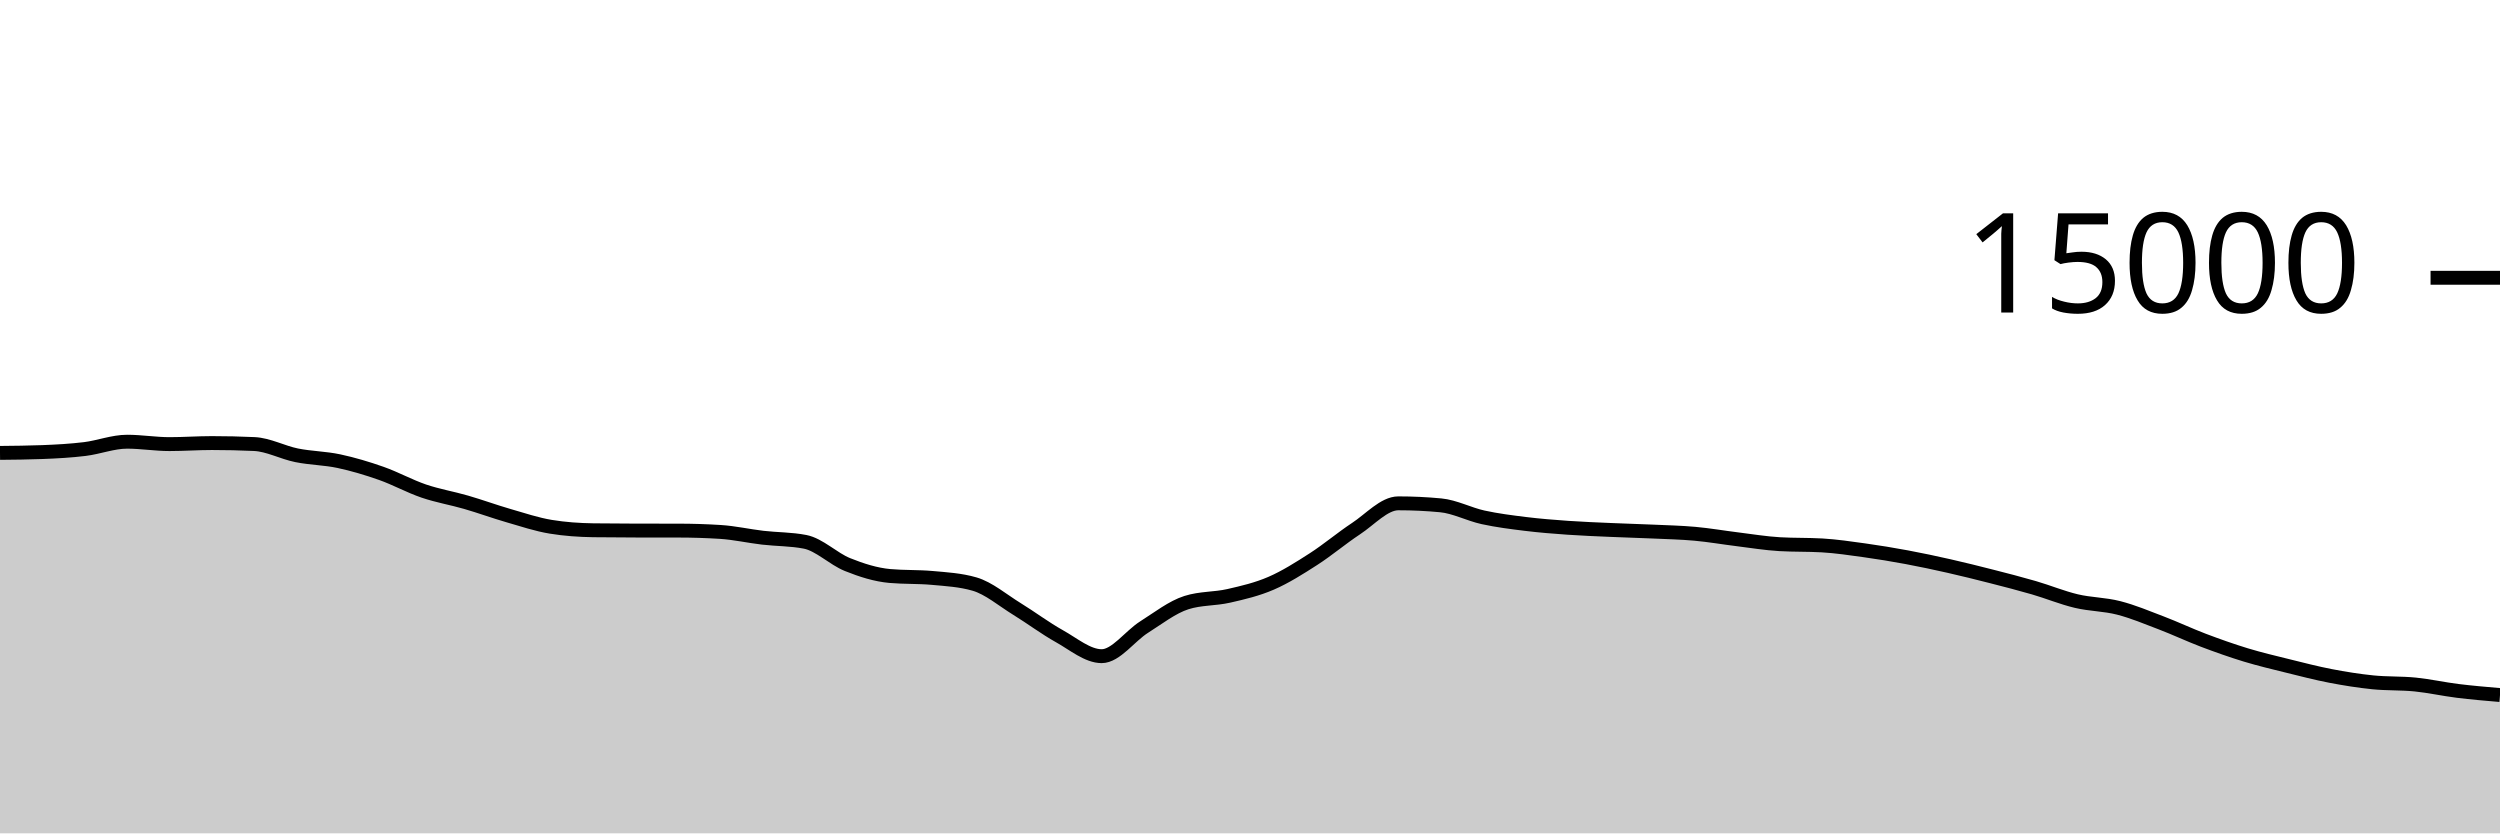
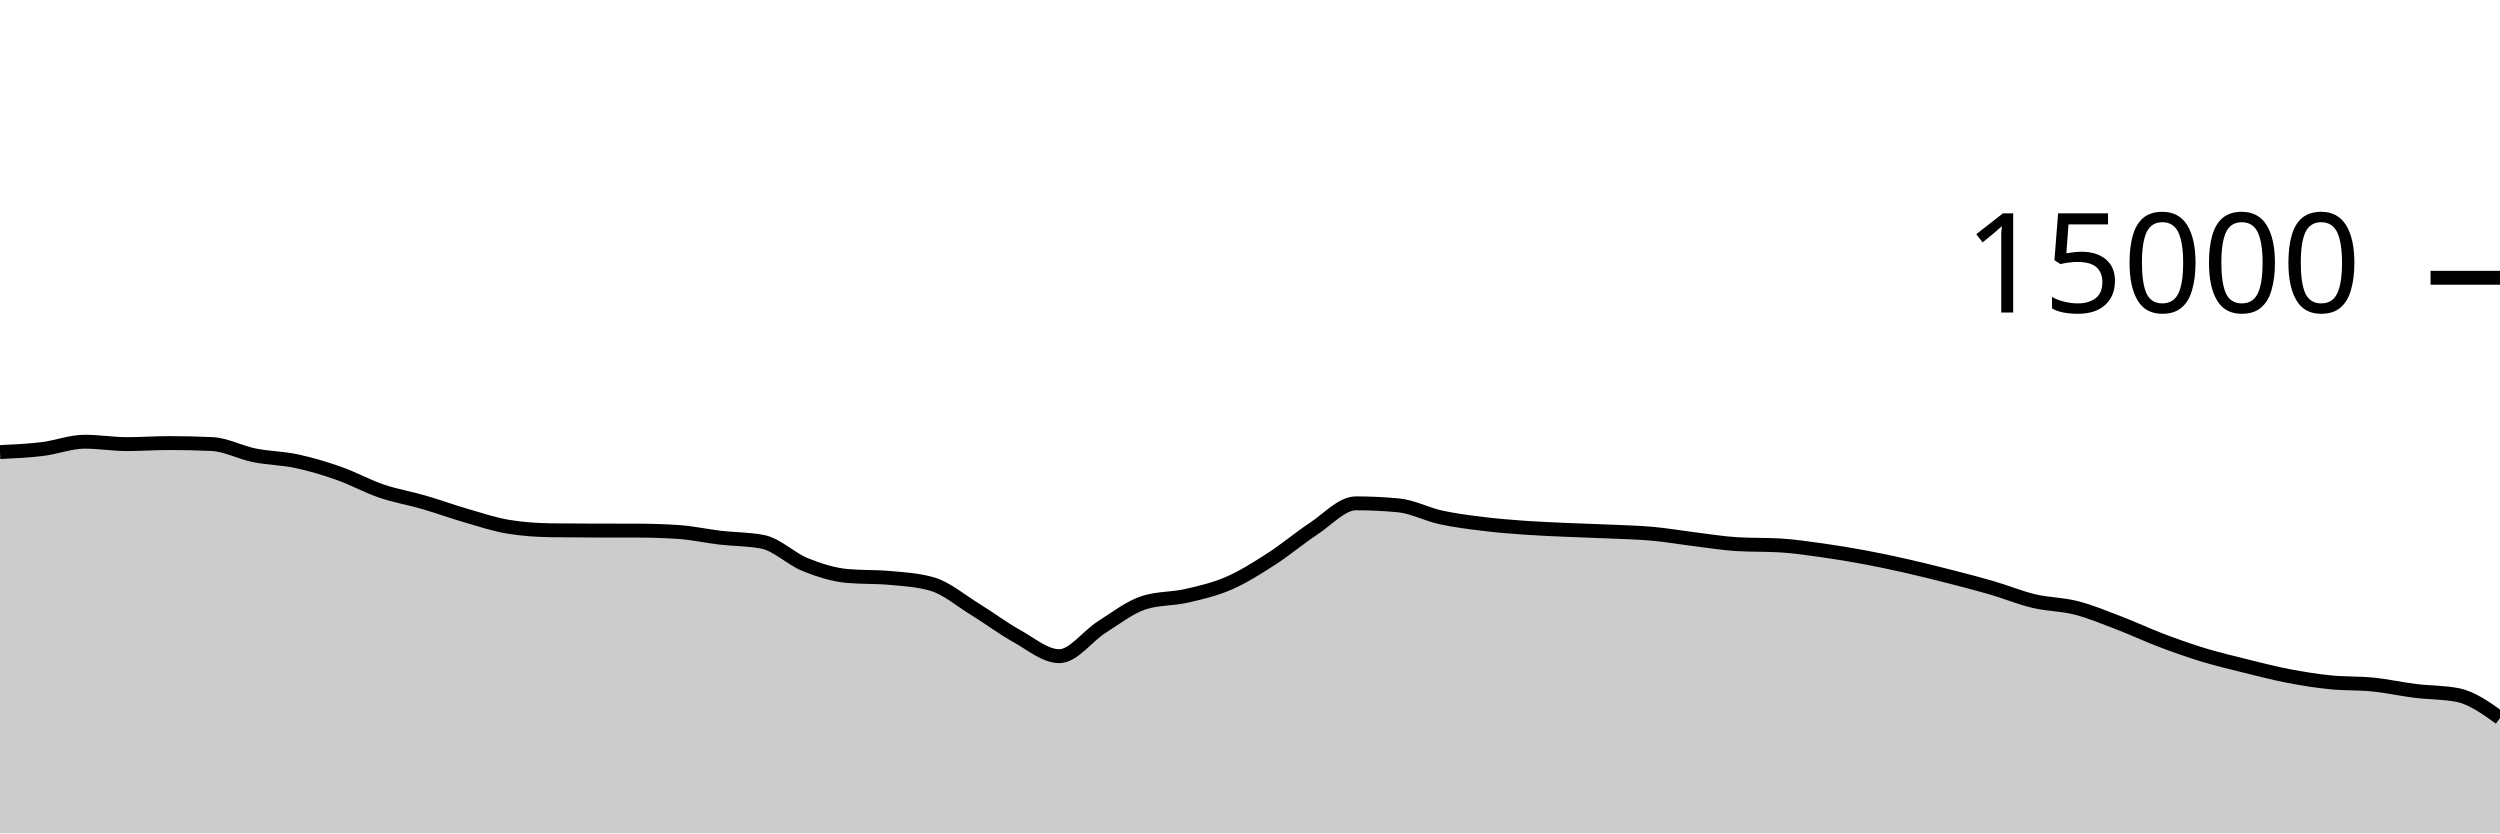
<svg xmlns="http://www.w3.org/2000/svg" viewBox="0 0 180 60">
  <g transform="translate(0,20)">
-     <path class="area" fill="rgba(0, 0, 0, 0.2)" d="M0,12.608C1.017,12.598,2.034,12.588,3.051,12.549C4.068,12.51,5.085,12.455,6.102,12.331C7.119,12.206,8.136,11.803,9.153,11.803C10.169,11.803,11.186,11.976,12.203,11.976C13.22,11.976,14.237,11.901,15.254,11.901C16.271,11.901,17.288,11.924,18.305,11.971C19.322,12.017,20.339,12.576,21.356,12.781C22.373,12.987,23.39,12.988,24.407,13.205C25.424,13.423,26.441,13.727,27.458,14.085C28.475,14.444,29.492,15.008,30.508,15.355C31.525,15.701,32.542,15.868,33.559,16.163C34.576,16.458,35.593,16.831,36.61,17.125C37.627,17.42,38.644,17.761,39.661,17.928C40.678,18.095,41.695,18.164,42.712,18.179C43.729,18.193,44.746,18.198,45.763,18.2C46.78,18.202,47.797,18.201,48.814,18.203C49.831,18.204,50.847,18.235,51.864,18.299C52.881,18.363,53.898,18.596,54.915,18.715C55.932,18.833,56.949,18.813,57.966,19.011C58.983,19.208,60,20.238,61.017,20.648C62.034,21.058,63.051,21.38,64.068,21.472C65.085,21.564,66.102,21.518,67.119,21.611C68.136,21.703,69.153,21.758,70.169,22.053C71.186,22.348,72.203,23.22,73.22,23.845C74.237,24.47,75.254,25.236,76.271,25.803C77.288,26.369,78.305,27.245,79.322,27.245C80.339,27.245,81.356,25.795,82.373,25.152C83.39,24.509,84.407,23.71,85.424,23.387C86.441,23.063,87.458,23.134,88.475,22.901C89.492,22.669,90.508,22.433,91.525,21.992C92.542,21.551,93.559,20.908,94.576,20.253C95.593,19.599,96.61,18.736,97.627,18.067C98.644,17.398,99.661,16.24,100.678,16.24C101.695,16.24,102.712,16.288,103.729,16.384C104.746,16.48,105.763,17.025,106.78,17.248C107.797,17.471,108.814,17.597,109.831,17.723C110.847,17.848,111.864,17.928,112.881,18C113.898,18.072,114.915,18.109,115.932,18.155C116.949,18.2,117.966,18.226,118.983,18.272C120,18.318,121.017,18.34,122.034,18.432C123.051,18.524,124.068,18.702,125.085,18.827C126.102,18.952,127.119,19.123,128.136,19.181C129.153,19.24,130.169,19.211,131.186,19.269C132.203,19.328,133.22,19.48,134.237,19.621C135.254,19.763,136.271,19.931,137.288,20.12C138.305,20.309,139.322,20.527,140.339,20.757C141.356,20.988,142.373,21.241,143.39,21.501C144.407,21.761,145.424,22.021,146.441,22.317C147.458,22.613,148.475,23.036,149.492,23.277C150.508,23.519,151.525,23.507,152.542,23.768C153.559,24.029,154.576,24.454,155.593,24.843C156.61,25.231,157.627,25.713,158.644,26.099C159.661,26.484,160.678,26.845,161.695,27.155C162.712,27.464,163.729,27.703,164.746,27.955C165.763,28.207,166.78,28.471,167.797,28.667C168.814,28.862,169.831,29.025,170.847,29.128C171.864,29.231,172.881,29.183,173.898,29.285C174.915,29.388,175.932,29.618,176.949,29.744C177.966,29.87,178.983,29.956,180,30.043L180,40C178.983,40,177.966,40,176.949,40C175.932,40,174.915,40,173.898,40C172.881,40,171.864,40,170.847,40C169.831,40,168.814,40,167.797,40C166.78,40,165.763,40,164.746,40C163.729,40,162.712,40,161.695,40C160.678,40,159.661,40,158.644,40C157.627,40,156.61,40,155.593,40C154.576,40,153.559,40,152.542,40C151.525,40,150.508,40,149.492,40C148.475,40,147.458,40,146.441,40C145.424,40,144.407,40,143.39,40C142.373,40,141.356,40,140.339,40C139.322,40,138.305,40,137.288,40C136.271,40,135.254,40,134.237,40C133.22,40,132.203,40,131.186,40C130.169,40,129.153,40,128.136,40C127.119,40,126.102,40,125.085,40C124.068,40,123.051,40,122.034,40C121.017,40,120,40,118.983,40C117.966,40,116.949,40,115.932,40C114.915,40,113.898,40,112.881,40C111.864,40,110.847,40,109.831,40C108.814,40,107.797,40,106.78,40C105.763,40,104.746,40,103.729,40C102.712,40,101.695,40,100.678,40C99.661,40,98.644,40,97.627,40C96.61,40,95.593,40,94.576,40C93.559,40,92.542,40,91.525,40C90.508,40,89.492,40,88.475,40C87.458,40,86.441,40,85.424,40C84.407,40,83.39,40,82.373,40C81.356,40,80.339,40,79.322,40C78.305,40,77.288,40,76.271,40C75.254,40,74.237,40,73.22,40C72.203,40,71.186,40,70.169,40C69.153,40,68.136,40,67.119,40C66.102,40,65.085,40,64.068,40C63.051,40,62.034,40,61.017,40C60,40,58.983,40,57.966,40C56.949,40,55.932,40,54.915,40C53.898,40,52.881,40,51.864,40C50.847,40,49.831,40,48.814,40C47.797,40,46.78,40,45.763,40C44.746,40,43.729,40,42.712,40C41.695,40,40.678,40,39.661,40C38.644,40,37.627,40,36.61,40C35.593,40,34.576,40,33.559,40C32.542,40,31.525,40,30.508,40C29.492,40,28.475,40,27.458,40C26.441,40,25.424,40,24.407,40C23.39,40,22.373,40,21.356,40C20.339,40,19.322,40,18.305,40C17.288,40,16.271,40,15.254,40C14.237,40,13.22,40,12.203,40C11.186,40,10.169,40,9.153,40C8.136,40,7.119,40,6.102,40C5.085,40,4.068,40,3.051,40C2.034,40,1.017,40,0,40Z" />
-     <path class="line" stroke="black" fill="none" d="M0,12.608C1.017,12.598,2.034,12.588,3.051,12.549C4.068,12.51,5.085,12.455,6.102,12.331C7.119,12.206,8.136,11.803,9.153,11.803C10.169,11.803,11.186,11.976,12.203,11.976C13.22,11.976,14.237,11.901,15.254,11.901C16.271,11.901,17.288,11.924,18.305,11.971C19.322,12.017,20.339,12.576,21.356,12.781C22.373,12.987,23.39,12.988,24.407,13.205C25.424,13.423,26.441,13.727,27.458,14.085C28.475,14.444,29.492,15.008,30.508,15.355C31.525,15.701,32.542,15.868,33.559,16.163C34.576,16.458,35.593,16.831,36.61,17.125C37.627,17.42,38.644,17.761,39.661,17.928C40.678,18.095,41.695,18.164,42.712,18.179C43.729,18.193,44.746,18.198,45.763,18.2C46.78,18.202,47.797,18.201,48.814,18.203C49.831,18.204,50.847,18.235,51.864,18.299C52.881,18.363,53.898,18.596,54.915,18.715C55.932,18.833,56.949,18.813,57.966,19.011C58.983,19.208,60,20.238,61.017,20.648C62.034,21.058,63.051,21.38,64.068,21.472C65.085,21.564,66.102,21.518,67.119,21.611C68.136,21.703,69.153,21.758,70.169,22.053C71.186,22.348,72.203,23.22,73.22,23.845C74.237,24.47,75.254,25.236,76.271,25.803C77.288,26.369,78.305,27.245,79.322,27.245C80.339,27.245,81.356,25.795,82.373,25.152C83.39,24.509,84.407,23.71,85.424,23.387C86.441,23.063,87.458,23.134,88.475,22.901C89.492,22.669,90.508,22.433,91.525,21.992C92.542,21.551,93.559,20.908,94.576,20.253C95.593,19.599,96.61,18.736,97.627,18.067C98.644,17.398,99.661,16.24,100.678,16.24C101.695,16.24,102.712,16.288,103.729,16.384C104.746,16.48,105.763,17.025,106.78,17.248C107.797,17.471,108.814,17.597,109.831,17.723C110.847,17.848,111.864,17.928,112.881,18C113.898,18.072,114.915,18.109,115.932,18.155C116.949,18.2,117.966,18.226,118.983,18.272C120,18.318,121.017,18.34,122.034,18.432C123.051,18.524,124.068,18.702,125.085,18.827C126.102,18.952,127.119,19.123,128.136,19.181C129.153,19.24,130.169,19.211,131.186,19.269C132.203,19.328,133.22,19.48,134.237,19.621C135.254,19.763,136.271,19.931,137.288,20.12C138.305,20.309,139.322,20.527,140.339,20.757C141.356,20.988,142.373,21.241,143.39,21.501C144.407,21.761,145.424,22.021,146.441,22.317C147.458,22.613,148.475,23.036,149.492,23.277C150.508,23.519,151.525,23.507,152.542,23.768C153.559,24.029,154.576,24.454,155.593,24.843C156.61,25.231,157.627,25.713,158.644,26.099C159.661,26.484,160.678,26.845,161.695,27.155C162.712,27.464,163.729,27.703,164.746,27.955C165.763,28.207,166.78,28.471,167.797,28.667C168.814,28.862,169.831,29.025,170.847,29.128C171.864,29.231,172.881,29.183,173.898,29.285C174.915,29.388,175.932,29.618,176.949,29.744C177.966,29.87,178.983,29.956,180,30.043" />
+     <path class="area" fill="rgba(0, 0, 0, 0.2)" d="M0,12.549C1.017,12.502,2.034,12.455,3.051,12.331C4.068,12.206,5.085,11.803,6.102,11.803C7.119,11.803,8.136,11.976,9.153,11.976C10.169,11.976,11.186,11.901,12.203,11.901C13.22,11.901,14.237,11.924,15.254,11.971C16.271,12.017,17.288,12.576,18.305,12.781C19.322,12.987,20.339,12.988,21.356,13.205C22.373,13.423,23.39,13.727,24.407,14.085C25.424,14.444,26.441,15.008,27.458,15.355C28.475,15.701,29.492,15.868,30.508,16.163C31.525,16.458,32.542,16.831,33.559,17.125C34.576,17.42,35.593,17.761,36.61,17.928C37.627,18.095,38.644,18.164,39.661,18.179C40.678,18.193,41.695,18.198,42.712,18.2C43.729,18.202,44.746,18.201,45.763,18.203C46.78,18.204,47.797,18.235,48.814,18.299C49.831,18.363,50.847,18.596,51.864,18.715C52.881,18.833,53.898,18.813,54.915,19.011C55.932,19.208,56.949,20.238,57.966,20.648C58.983,21.058,60,21.38,61.017,21.472C62.034,21.564,63.051,21.518,64.068,21.611C65.085,21.703,66.102,21.758,67.119,22.053C68.136,22.348,69.153,23.22,70.169,23.845C71.186,24.47,72.203,25.236,73.22,25.803C74.237,26.369,75.254,27.245,76.271,27.245C77.288,27.245,78.305,25.795,79.322,25.152C80.339,24.509,81.356,23.71,82.373,23.387C83.39,23.063,84.407,23.134,85.424,22.901C86.441,22.669,87.458,22.433,88.475,21.992C89.492,21.551,90.508,20.908,91.525,20.253C92.542,19.599,93.559,18.736,94.576,18.067C95.593,17.398,96.61,16.24,97.627,16.24C98.644,16.24,99.661,16.288,100.678,16.384C101.695,16.48,102.712,17.025,103.729,17.248C104.746,17.471,105.763,17.597,106.78,17.723C107.797,17.848,108.814,17.928,109.831,18C110.847,18.072,111.864,18.109,112.881,18.155C113.898,18.2,114.915,18.226,115.932,18.272C116.949,18.318,117.966,18.34,118.983,18.432C120,18.524,121.017,18.702,122.034,18.827C123.051,18.952,124.068,19.123,125.085,19.181C126.102,19.24,127.119,19.211,128.136,19.269C129.153,19.328,130.169,19.48,131.186,19.621C132.203,19.763,133.22,19.931,134.237,20.12C135.254,20.309,136.271,20.527,137.288,20.757C138.305,20.988,139.322,21.241,140.339,21.501C141.356,21.761,142.373,22.021,143.39,22.317C144.407,22.613,145.424,23.036,146.441,23.277C147.458,23.519,148.475,23.507,149.492,23.768C150.508,24.029,151.525,24.454,152.542,24.843C153.559,25.231,154.576,25.713,155.593,26.099C156.61,26.484,157.627,26.845,158.644,27.155C159.661,27.464,160.678,27.703,161.695,27.955C162.712,28.207,163.729,28.471,164.746,28.667C165.763,28.862,166.78,29.025,167.797,29.128C168.814,29.231,169.831,29.183,170.847,29.285C171.864,29.388,172.881,29.618,173.898,29.744C174.915,29.87,175.932,29.844,176.949,30.043C177.966,30.242,178.983,30.969,180,31.696L180,40C178.983,40,177.966,40,176.949,40C175.932,40,174.915,40,173.898,40C172.881,40,171.864,40,170.847,40C169.831,40,168.814,40,167.797,40C166.78,40,165.763,40,164.746,40C163.729,40,162.712,40,161.695,40C160.678,40,159.661,40,158.644,40C157.627,40,156.61,40,155.593,40C154.576,40,153.559,40,152.542,40C151.525,40,150.508,40,149.492,40C148.475,40,147.458,40,146.441,40C145.424,40,144.407,40,143.39,40C142.373,40,141.356,40,140.339,40C139.322,40,138.305,40,137.288,40C136.271,40,135.254,40,134.237,40C133.22,40,132.203,40,131.186,40C130.169,40,129.153,40,128.136,40C127.119,40,126.102,40,125.085,40C124.068,40,123.051,40,122.034,40C121.017,40,120,40,118.983,40C117.966,40,116.949,40,115.932,40C114.915,40,113.898,40,112.881,40C111.864,40,110.847,40,109.831,40C108.814,40,107.797,40,106.78,40C105.763,40,104.746,40,103.729,40C102.712,40,101.695,40,100.678,40C99.661,40,98.644,40,97.627,40C96.61,40,95.593,40,94.576,40C93.559,40,92.542,40,91.525,40C90.508,40,89.492,40,88.475,40C87.458,40,86.441,40,85.424,40C84.407,40,83.39,40,82.373,40C81.356,40,80.339,40,79.322,40C78.305,40,77.288,40,76.271,40C75.254,40,74.237,40,73.22,40C72.203,40,71.186,40,70.169,40C69.153,40,68.136,40,67.119,40C66.102,40,65.085,40,64.068,40C63.051,40,62.034,40,61.017,40C60,40,58.983,40,57.966,40C56.949,40,55.932,40,54.915,40C53.898,40,52.881,40,51.864,40C50.847,40,49.831,40,48.814,40C47.797,40,46.78,40,45.763,40C44.746,40,43.729,40,42.712,40C41.695,40,40.678,40,39.661,40C38.644,40,37.627,40,36.61,40C35.593,40,34.576,40,33.559,40C32.542,40,31.525,40,30.508,40C29.492,40,28.475,40,27.458,40C26.441,40,25.424,40,24.407,40C23.39,40,22.373,40,21.356,40C20.339,40,19.322,40,18.305,40C17.288,40,16.271,40,15.254,40C14.237,40,13.22,40,12.203,40C11.186,40,10.169,40,9.153,40C8.136,40,7.119,40,6.102,40C5.085,40,4.068,40,3.051,40C2.034,40,1.017,40,0,40Z" />
+     <path class="line" stroke="black" fill="none" d="M0,12.549C1.017,12.502,2.034,12.455,3.051,12.331C4.068,12.206,5.085,11.803,6.102,11.803C7.119,11.803,8.136,11.976,9.153,11.976C10.169,11.976,11.186,11.901,12.203,11.901C13.22,11.901,14.237,11.924,15.254,11.971C16.271,12.017,17.288,12.576,18.305,12.781C19.322,12.987,20.339,12.988,21.356,13.205C22.373,13.423,23.39,13.727,24.407,14.085C25.424,14.444,26.441,15.008,27.458,15.355C28.475,15.701,29.492,15.868,30.508,16.163C31.525,16.458,32.542,16.831,33.559,17.125C34.576,17.42,35.593,17.761,36.61,17.928C37.627,18.095,38.644,18.164,39.661,18.179C40.678,18.193,41.695,18.198,42.712,18.2C43.729,18.202,44.746,18.201,45.763,18.203C46.78,18.204,47.797,18.235,48.814,18.299C49.831,18.363,50.847,18.596,51.864,18.715C52.881,18.833,53.898,18.813,54.915,19.011C55.932,19.208,56.949,20.238,57.966,20.648C58.983,21.058,60,21.38,61.017,21.472C62.034,21.564,63.051,21.518,64.068,21.611C65.085,21.703,66.102,21.758,67.119,22.053C68.136,22.348,69.153,23.22,70.169,23.845C71.186,24.47,72.203,25.236,73.22,25.803C74.237,26.369,75.254,27.245,76.271,27.245C77.288,27.245,78.305,25.795,79.322,25.152C80.339,24.509,81.356,23.71,82.373,23.387C83.39,23.063,84.407,23.134,85.424,22.901C86.441,22.669,87.458,22.433,88.475,21.992C89.492,21.551,90.508,20.908,91.525,20.253C92.542,19.599,93.559,18.736,94.576,18.067C95.593,17.398,96.61,16.24,97.627,16.24C98.644,16.24,99.661,16.288,100.678,16.384C101.695,16.48,102.712,17.025,103.729,17.248C104.746,17.471,105.763,17.597,106.78,17.723C107.797,17.848,108.814,17.928,109.831,18C110.847,18.072,111.864,18.109,112.881,18.155C113.898,18.2,114.915,18.226,115.932,18.272C116.949,18.318,117.966,18.34,118.983,18.432C120,18.524,121.017,18.702,122.034,18.827C123.051,18.952,124.068,19.123,125.085,19.181C126.102,19.24,127.119,19.211,128.136,19.269C129.153,19.328,130.169,19.48,131.186,19.621C132.203,19.763,133.22,19.931,134.237,20.12C135.254,20.309,136.271,20.527,137.288,20.757C138.305,20.988,139.322,21.241,140.339,21.501C141.356,21.761,142.373,22.021,143.39,22.317C144.407,22.613,145.424,23.036,146.441,23.277C147.458,23.519,148.475,23.507,149.492,23.768C150.508,24.029,151.525,24.454,152.542,24.843C153.559,25.231,154.576,25.713,155.593,26.099C156.61,26.484,157.627,26.845,158.644,27.155C159.661,27.464,160.678,27.703,161.695,27.955C162.712,28.207,163.729,28.471,164.746,28.667C165.763,28.862,166.78,29.025,167.797,29.128C168.814,29.231,169.831,29.183,170.847,29.285C171.864,29.388,172.881,29.618,173.898,29.744C174.915,29.87,175.932,29.844,176.949,30.043C177.966,30.242,178.983,30.969,180,31.696" />
    <path class="axis-ceiling" stroke-width="1" stroke="black" fill="none" d="M175,0L180,0" />
    <text class="axis-ceiling-label" font-family="sans-serif" text-anchor="end" font-size="10px" x="170" y="2.5">15000</text>
  </g>
</svg>
